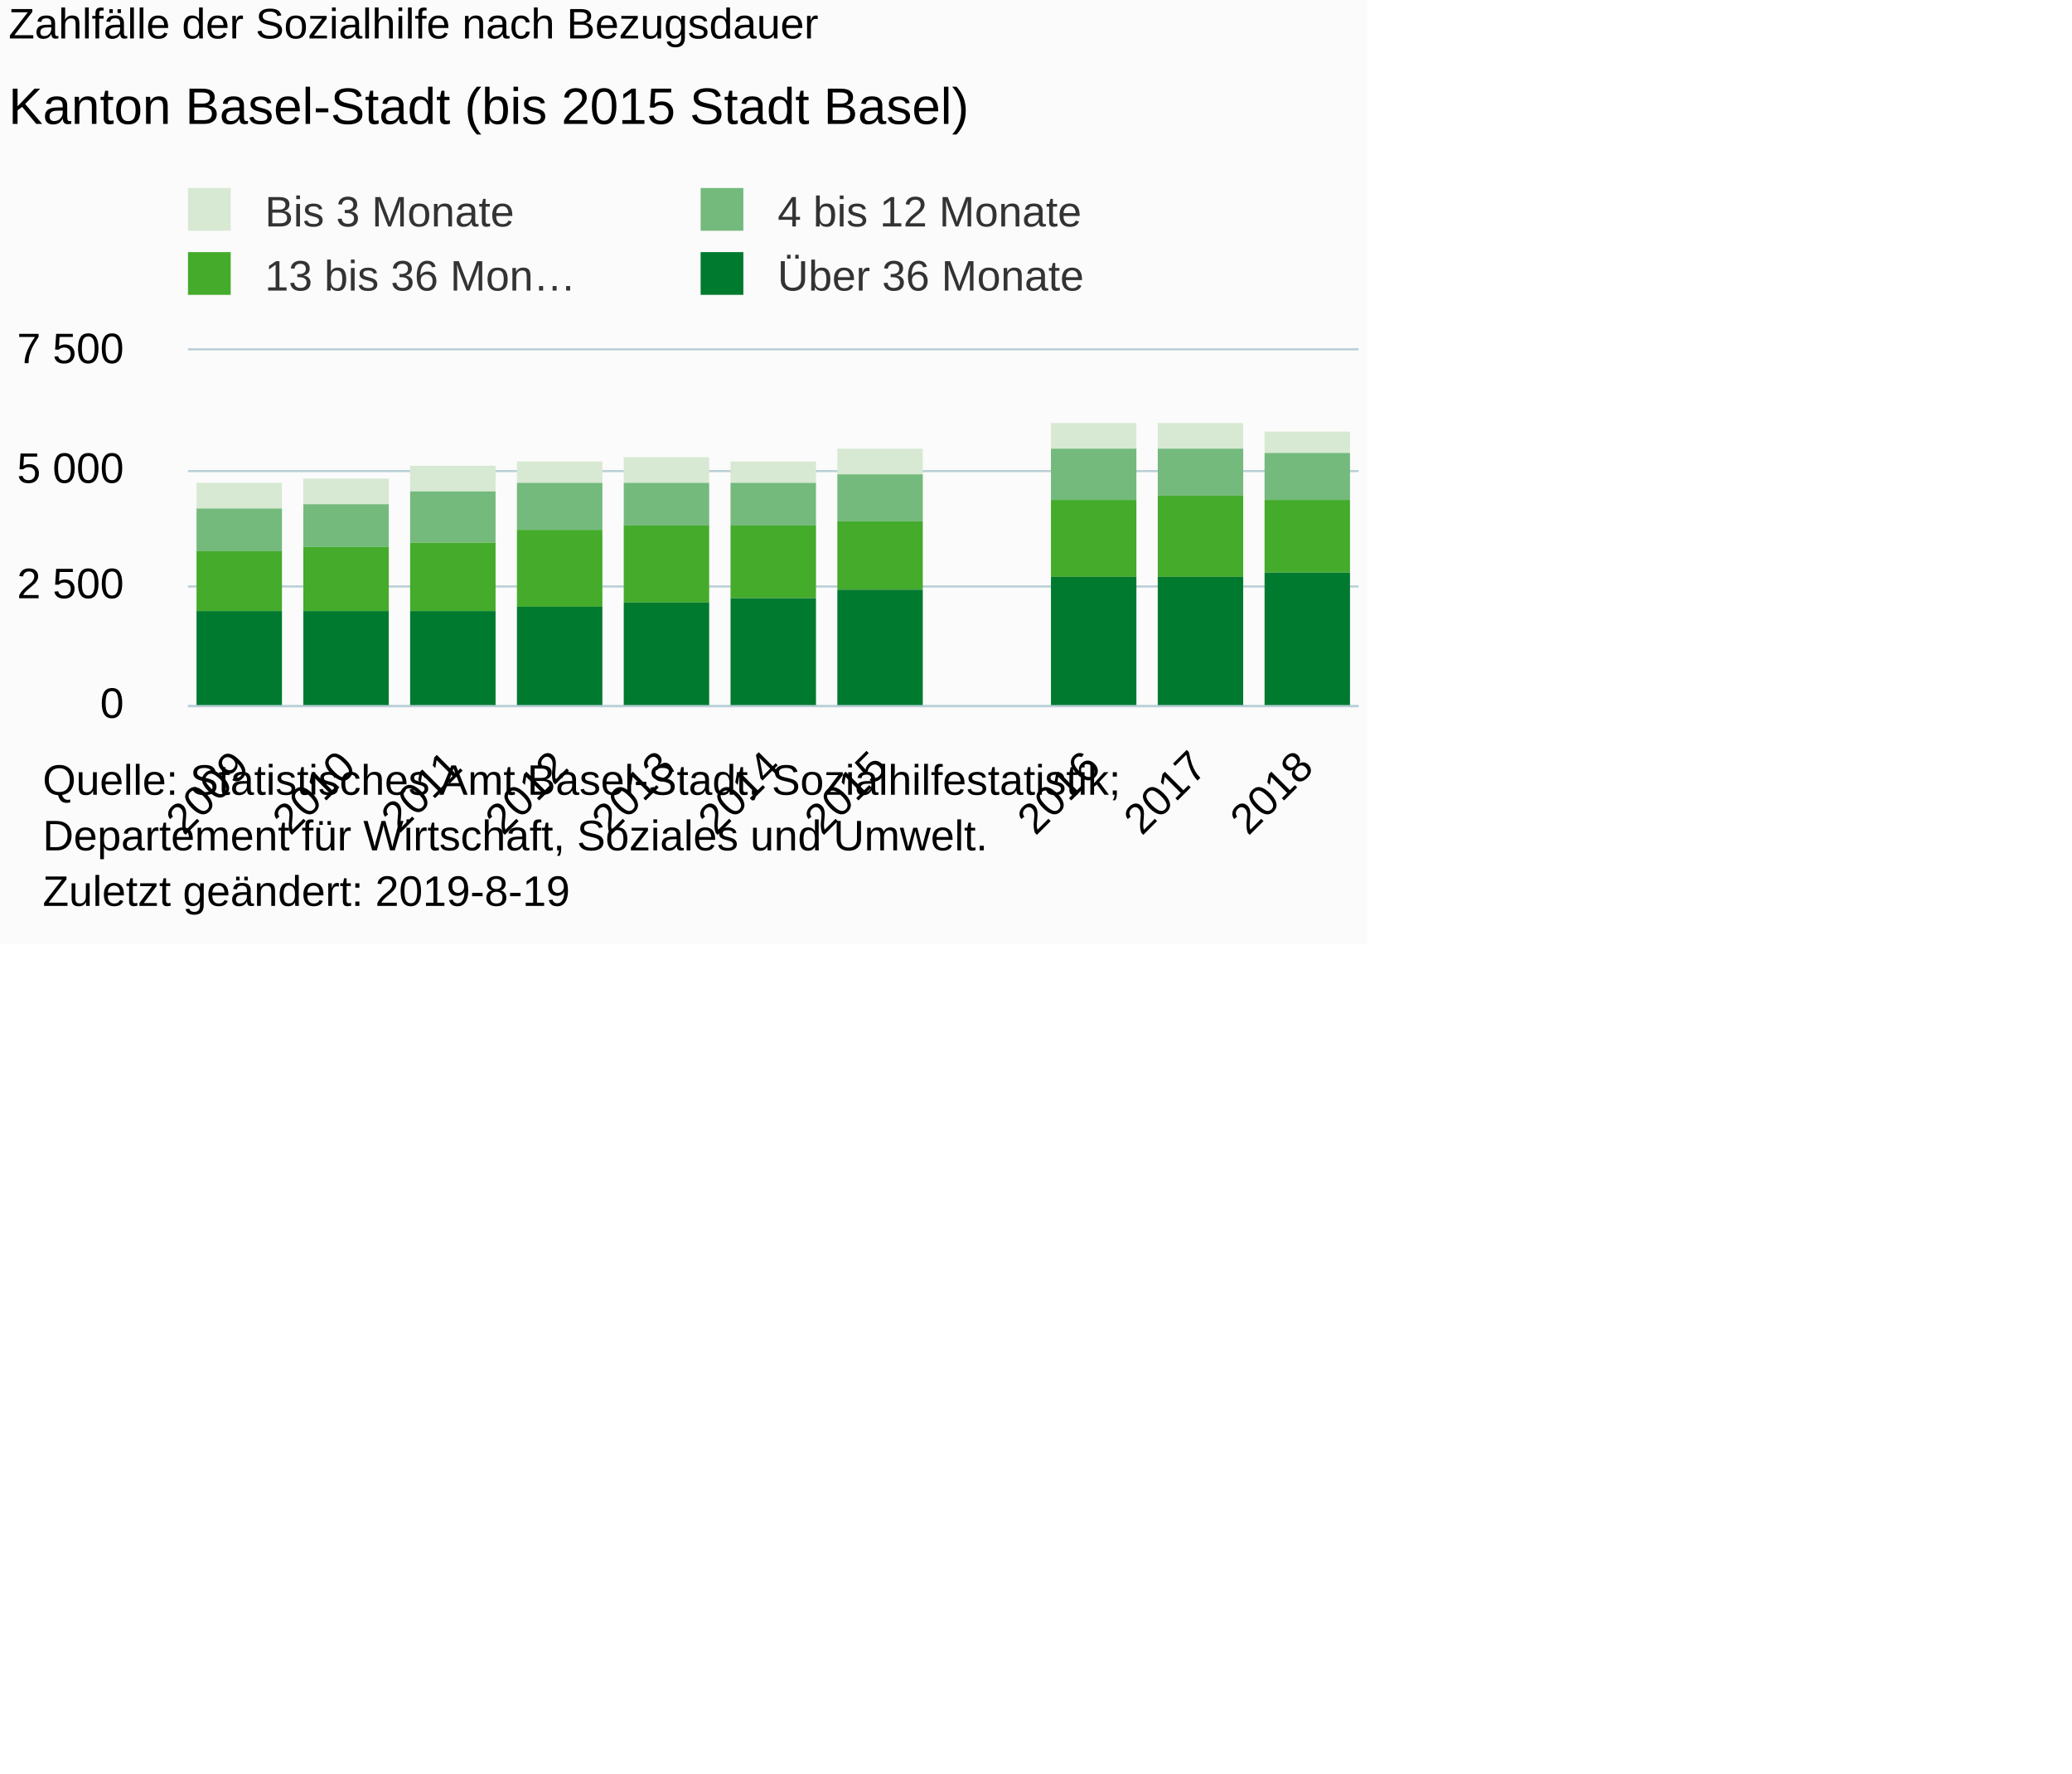
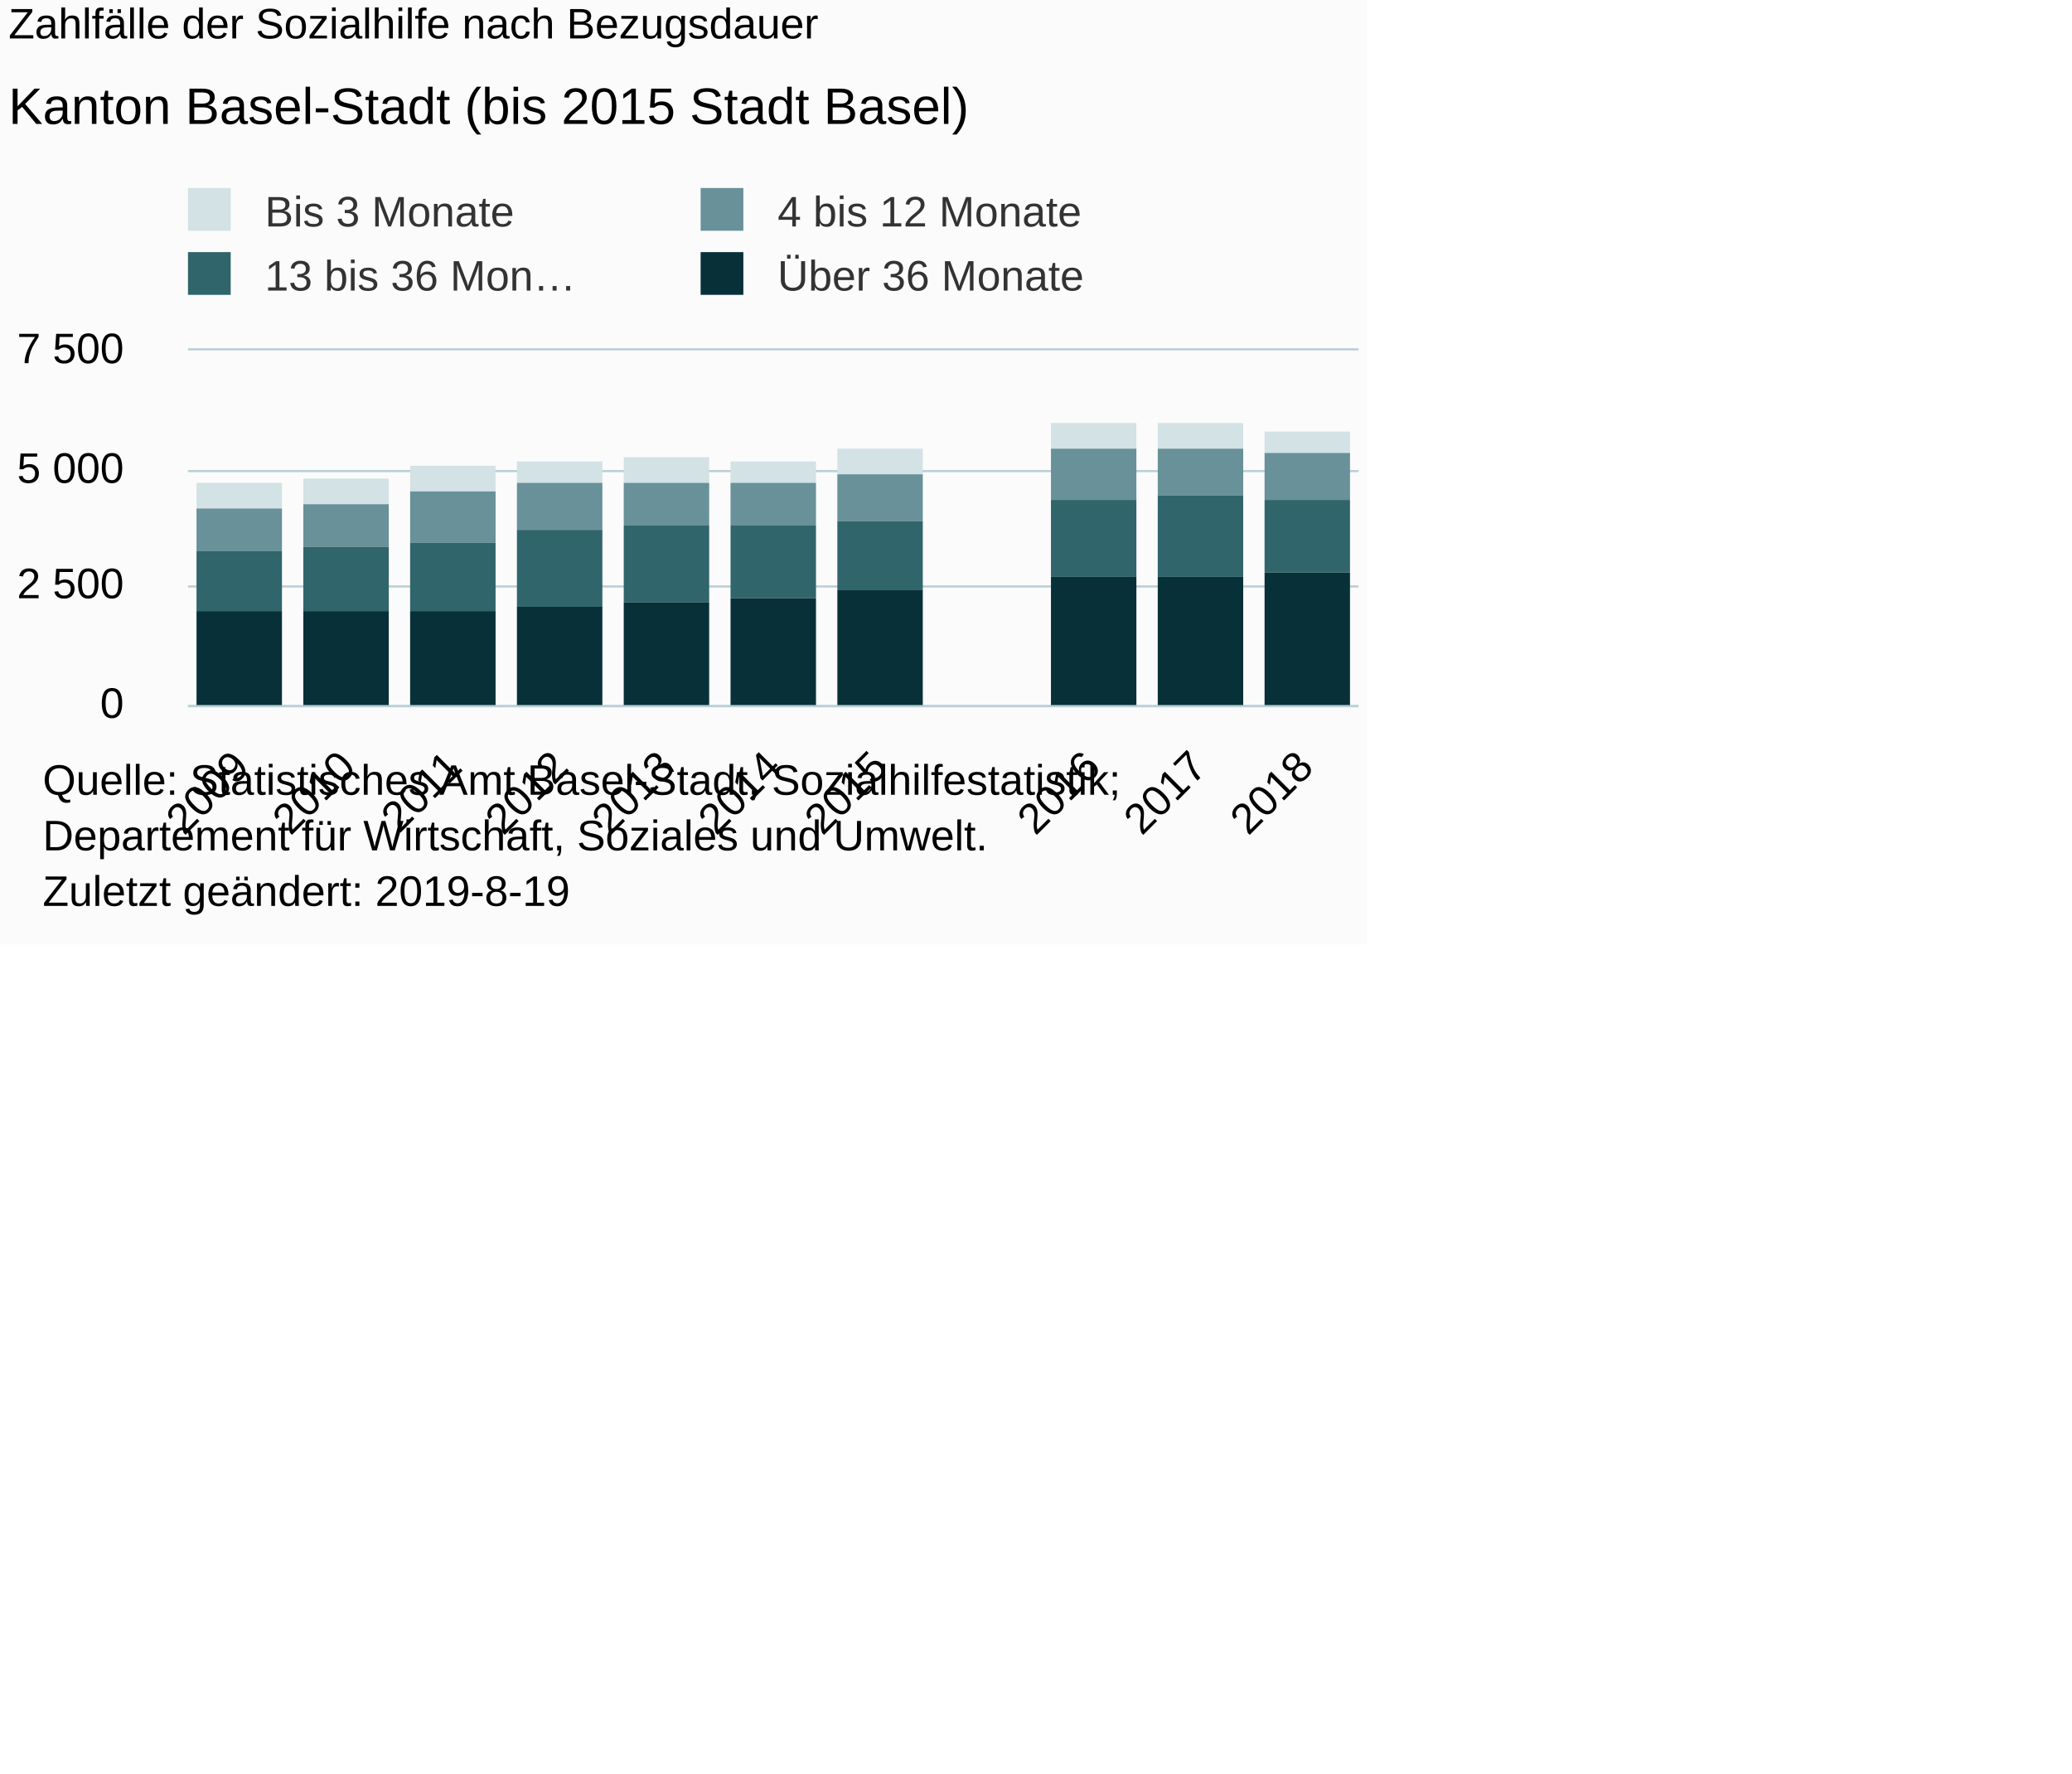
<svg xmlns="http://www.w3.org/2000/svg" version="1.1" class="highcharts-root" style="font-family:Arial;font-size:10px;" viewBox="0 0 485 415">
  <defs>
-     <clipPath id="highcharts-cm6u1ad-6">
+     <clipPath id="highcharts-2c7atwr-6">
      <rect x="0" y="0" width="274" height="83" fill="none" />
    </clipPath>
-     <clipPath id="highcharts-cm6u1ad-7">
+     <clipPath id="highcharts-2c7atwr-7">
      <rect x="0" y="0" width="274" height="83" fill="none" />
    </clipPath>
  </defs>
  <rect fill="#fbfbfb" class="highcharts-background" x="0" y="0" width="320" height="221" rx="0" ry="0" />
  <rect fill="none" class="highcharts-plot-background" x="44" y="82" width="274" height="83" />
  <g class="highcharts-pane-group" data-z-index="0" />
  <g class="highcharts-grid highcharts-xaxis-grid " data-z-index="1">
    <path fill="none" data-z-index="1" class="highcharts-grid-line" d="M 68.5 82 L 68.5 165" opacity="1" />
    <path fill="none" data-z-index="1" class="highcharts-grid-line" d="M 93.5 82 L 93.5 165" opacity="1" />
    <path fill="none" data-z-index="1" class="highcharts-grid-line" d="M 118.5 82 L 118.5 165" opacity="1" />
    <path fill="none" data-z-index="1" class="highcharts-grid-line" d="M 143.5 82 L 143.5 165" opacity="1" />
    <path fill="none" data-z-index="1" class="highcharts-grid-line" d="M 168.5 82 L 168.5 165" opacity="1" />
    <path fill="none" data-z-index="1" class="highcharts-grid-line" d="M 192.5 82 L 192.5 165" opacity="1" />
    <path fill="none" data-z-index="1" class="highcharts-grid-line" d="M 217.5 82 L 217.5 165" opacity="1" />
    <path fill="none" data-z-index="1" class="highcharts-grid-line" d="M 242.5 82 L 242.5 165" opacity="1" />
    <path fill="none" data-z-index="1" class="highcharts-grid-line" d="M 267.5 82 L 267.5 165" opacity="1" />
    <path fill="none" data-z-index="1" class="highcharts-grid-line" d="M 292.5 82 L 292.5 165" opacity="1" />
    <path fill="none" data-z-index="1" class="highcharts-grid-line" d="M 317.5 82 L 317.5 165" opacity="1" />
    <path fill="none" data-z-index="1" class="highcharts-grid-line" d="M 43.5 82 L 43.5 165" opacity="1" />
  </g>
  <g class="highcharts-grid highcharts-yaxis-grid " data-z-index="1">
    <path fill="none" stroke="#B9CFD7" stroke-width="0.5" data-z-index="1" class="highcharts-grid-line" d="M 44 165.25 L 318 165.25" opacity="1" />
    <path fill="none" stroke="#B9CFD7" stroke-width="0.5" data-z-index="1" class="highcharts-grid-line" d="M 44 137.25 L 318 137.25" opacity="1" />
    <path fill="none" stroke="#B9CFD7" stroke-width="0.5" data-z-index="1" class="highcharts-grid-line" d="M 44 110.25 L 318 110.25" opacity="1" />
    <path fill="none" stroke="#B9CFD7" stroke-width="0.5" data-z-index="1" class="highcharts-grid-line" d="M 44 81.75 L 318 81.75" opacity="1" />
  </g>
  <rect fill="none" class="highcharts-plot-border" data-z-index="1" x="44" y="82" width="274" height="83" />
  <g class="highcharts-axis highcharts-xaxis " data-z-index="2">
    <path fill="none" class="highcharts-axis-line" stroke="#B9CFD7" stroke-width="0.5" data-z-index="7" d="M 44 165.25 L 318 165.25" />
  </g>
  <g class="highcharts-axis highcharts-yaxis " data-z-index="2">
    <path fill="none" class="highcharts-axis-line" data-z-index="7" d="M 44 82 L 44 165" />
  </g>
  <g class="highcharts-series-group" data-z-index="3">
-     <g data-z-index="0.1" class="highcharts-series highcharts-series-0 highcharts-column-series " transform="translate(44,82) scale(1 1)" clip-path="url(#highcharts-cm6u1ad-7)">
-       <rect x="2" y="31" width="20" height="6" fill="#d7e9d2" class="highcharts-point" />
-       <rect x="27" y="30" width="20" height="6" fill="#d7e9d2" class="highcharts-point" />
-       <rect x="52" y="27" width="20" height="6" fill="#d7e9d2" class="highcharts-point" />
-       <rect x="77" y="26" width="20" height="5" fill="#d7e9d2" class="highcharts-point" />
-       <rect x="102" y="25" width="20" height="6" fill="#d7e9d2" class="highcharts-point" />
-       <rect x="127" y="26" width="20" height="5" fill="#d7e9d2" class="highcharts-point" />
-       <rect x="152" y="23" width="20" height="6" fill="#d7e9d2" class="highcharts-point" />
-       <rect x="202" y="17" width="20" height="6" fill="#d7e9d2" class="highcharts-point" />
-       <rect x="227" y="17" width="20" height="6" fill="#d7e9d2" class="highcharts-point" />
-       <rect x="252" y="19" width="20" height="5" fill="#d7e9d2" class="highcharts-point" />
+     <g data-z-index="0.1" class="highcharts-series highcharts-series-0 highcharts-column-series " transform="translate(44,82) scale(1 1)" clip-path="url(#highcharts-2c7atwr-7)">
+       <rect x="2" y="31" width="20" height="6" fill="#D3E2E4" class="highcharts-point" />
+       <rect x="27" y="30" width="20" height="6" fill="#D3E2E4" class="highcharts-point" />
+       <rect x="52" y="27" width="20" height="6" fill="#D3E2E4" class="highcharts-point" />
+       <rect x="77" y="26" width="20" height="5" fill="#D3E2E4" class="highcharts-point" />
+       <rect x="102" y="25" width="20" height="6" fill="#D3E2E4" class="highcharts-point" />
+       <rect x="127" y="26" width="20" height="5" fill="#D3E2E4" class="highcharts-point" />
+       <rect x="152" y="23" width="20" height="6" fill="#D3E2E4" class="highcharts-point" />
+       <rect x="202" y="17" width="20" height="6" fill="#D3E2E4" class="highcharts-point" />
+       <rect x="227" y="17" width="20" height="6" fill="#D3E2E4" class="highcharts-point" />
+       <rect x="252" y="19" width="20" height="5" fill="#D3E2E4" class="highcharts-point" />
    </g>
    <g data-z-index="0.1" class="highcharts-markers highcharts-series-0 highcharts-column-series " transform="translate(44,82) scale(1 1)" clip-path="none" />
-     <g data-z-index="0.1" class="highcharts-series highcharts-series-1 highcharts-column-series " transform="translate(44,82) scale(1 1)" clip-path="url(#highcharts-cm6u1ad-7)">
-       <rect x="2" y="37" width="20" height="10" fill="#73ba7c" class="highcharts-point" />
-       <rect x="27" y="36" width="20" height="10" fill="#73ba7c" class="highcharts-point" />
-       <rect x="52" y="33" width="20" height="12" fill="#73ba7c" class="highcharts-point" />
-       <rect x="77" y="31" width="20" height="11" fill="#73ba7c" class="highcharts-point" />
-       <rect x="102" y="31" width="20" height="10" fill="#73ba7c" class="highcharts-point" />
-       <rect x="127" y="31" width="20" height="10" fill="#73ba7c" class="highcharts-point" />
-       <rect x="152" y="29" width="20" height="11" fill="#73ba7c" class="highcharts-point" />
-       <rect x="202" y="23" width="20" height="12" fill="#73ba7c" class="highcharts-point" />
-       <rect x="227" y="23" width="20" height="11" fill="#73ba7c" class="highcharts-point" />
-       <rect x="252" y="24" width="20" height="11" fill="#73ba7c" class="highcharts-point" />
+     <g data-z-index="0.1" class="highcharts-series highcharts-series-1 highcharts-column-series " transform="translate(44,82) scale(1 1)" clip-path="url(#highcharts-2c7atwr-7)">
+       <rect x="2" y="37" width="20" height="10" fill="#689199" class="highcharts-point" />
+       <rect x="27" y="36" width="20" height="10" fill="#689199" class="highcharts-point" />
+       <rect x="52" y="33" width="20" height="12" fill="#689199" class="highcharts-point" />
+       <rect x="77" y="31" width="20" height="11" fill="#689199" class="highcharts-point" />
+       <rect x="102" y="31" width="20" height="10" fill="#689199" class="highcharts-point" />
+       <rect x="127" y="31" width="20" height="10" fill="#689199" class="highcharts-point" />
+       <rect x="152" y="29" width="20" height="11" fill="#689199" class="highcharts-point" />
+       <rect x="202" y="23" width="20" height="12" fill="#689199" class="highcharts-point" />
+       <rect x="227" y="23" width="20" height="11" fill="#689199" class="highcharts-point" />
+       <rect x="252" y="24" width="20" height="11" fill="#689199" class="highcharts-point" />
    </g>
    <g data-z-index="0.1" class="highcharts-markers highcharts-series-1 highcharts-column-series " transform="translate(44,82) scale(1 1)" clip-path="none" />
-     <g data-z-index="0.1" class="highcharts-series highcharts-series-2 highcharts-column-series " transform="translate(44,82) scale(1 1)" clip-path="url(#highcharts-cm6u1ad-7)">
-       <rect x="2" y="47" width="20" height="14" fill="#44ab2b" class="highcharts-point" />
-       <rect x="27" y="46" width="20" height="15" fill="#44ab2b" class="highcharts-point" />
-       <rect x="52" y="45" width="20" height="16" fill="#44ab2b" class="highcharts-point" />
-       <rect x="77" y="42" width="20" height="18" fill="#44ab2b" class="highcharts-point" />
-       <rect x="102" y="41" width="20" height="18" fill="#44ab2b" class="highcharts-point" />
-       <rect x="127" y="41" width="20" height="17" fill="#44ab2b" class="highcharts-point" />
-       <rect x="152" y="40" width="20" height="16" fill="#44ab2b" class="highcharts-point" />
-       <rect x="202" y="35" width="20" height="18" fill="#44ab2b" class="highcharts-point" />
-       <rect x="227" y="34" width="20" height="19" fill="#44ab2b" class="highcharts-point" />
-       <rect x="252" y="35" width="20" height="17" fill="#44ab2b" class="highcharts-point" />
+     <g data-z-index="0.1" class="highcharts-series highcharts-series-2 highcharts-column-series " transform="translate(44,82) scale(1 1)" clip-path="url(#highcharts-2c7atwr-7)">
+       <rect x="2" y="47" width="20" height="14" fill="#2F656B" class="highcharts-point" />
+       <rect x="27" y="46" width="20" height="15" fill="#2F656B" class="highcharts-point" />
+       <rect x="52" y="45" width="20" height="16" fill="#2F656B" class="highcharts-point" />
+       <rect x="77" y="42" width="20" height="18" fill="#2F656B" class="highcharts-point" />
+       <rect x="102" y="41" width="20" height="18" fill="#2F656B" class="highcharts-point" />
+       <rect x="127" y="41" width="20" height="17" fill="#2F656B" class="highcharts-point" />
+       <rect x="152" y="40" width="20" height="16" fill="#2F656B" class="highcharts-point" />
+       <rect x="202" y="35" width="20" height="18" fill="#2F656B" class="highcharts-point" />
+       <rect x="227" y="34" width="20" height="19" fill="#2F656B" class="highcharts-point" />
+       <rect x="252" y="35" width="20" height="17" fill="#2F656B" class="highcharts-point" />
    </g>
    <g data-z-index="0.1" class="highcharts-markers highcharts-series-2 highcharts-column-series " transform="translate(44,82) scale(1 1)" clip-path="none" />
-     <g data-z-index="0.1" class="highcharts-series highcharts-series-3 highcharts-column-series " transform="translate(44,82) scale(1 1)" clip-path="url(#highcharts-cm6u1ad-7)">
-       <rect x="2" y="61" width="20" height="23" fill="#007a2f" class="highcharts-point" />
-       <rect x="27" y="61" width="20" height="23" fill="#007a2f" class="highcharts-point" />
-       <rect x="52" y="61" width="20" height="23" fill="#007a2f" class="highcharts-point" />
-       <rect x="77" y="60" width="20" height="24" fill="#007a2f" class="highcharts-point" />
-       <rect x="102" y="59" width="20" height="25" fill="#007a2f" class="highcharts-point" />
-       <rect x="127" y="58" width="20" height="26" fill="#007a2f" class="highcharts-point" />
-       <rect x="152" y="56" width="20" height="28" fill="#007a2f" class="highcharts-point" />
-       <rect x="202" y="53" width="20" height="31" fill="#007a2f" class="highcharts-point" />
-       <rect x="227" y="53" width="20" height="31" fill="#007a2f" class="highcharts-point" />
-       <rect x="252" y="52" width="20" height="32" fill="#007a2f" class="highcharts-point" />
+     <g data-z-index="0.1" class="highcharts-series highcharts-series-3 highcharts-column-series " transform="translate(44,82) scale(1 1)" clip-path="url(#highcharts-2c7atwr-7)">
+       <rect x="2" y="61" width="20" height="23" fill="#083038" class="highcharts-point" />
+       <rect x="27" y="61" width="20" height="23" fill="#083038" class="highcharts-point" />
+       <rect x="52" y="61" width="20" height="23" fill="#083038" class="highcharts-point" />
+       <rect x="77" y="60" width="20" height="24" fill="#083038" class="highcharts-point" />
+       <rect x="102" y="59" width="20" height="25" fill="#083038" class="highcharts-point" />
+       <rect x="127" y="58" width="20" height="26" fill="#083038" class="highcharts-point" />
+       <rect x="152" y="56" width="20" height="28" fill="#083038" class="highcharts-point" />
+       <rect x="202" y="53" width="20" height="31" fill="#083038" class="highcharts-point" />
+       <rect x="227" y="53" width="20" height="31" fill="#083038" class="highcharts-point" />
+       <rect x="252" y="52" width="20" height="32" fill="#083038" class="highcharts-point" />
    </g>
    <g data-z-index="0.1" class="highcharts-markers highcharts-series-3 highcharts-column-series " transform="translate(44,82) scale(1 1)" clip-path="none" />
  </g>
  <text x="2" text-anchor="start" class="highcharts-title" data-z-index="4" style="color:#000000;font-size:10px;font-weight:normal;fill:#000000;" y="9">
    <tspan>Zahlfälle der Sozialhilfe nach Bezugsdauer</tspan>
  </text>
  <text x="2" text-anchor="start" class="highcharts-subtitle" data-z-index="4" style="color:#000000;font-size:12px;fill:#000000;" y="29">
    <tspan>Kanton Basel-Stadt (bis 2015 Stadt Basel)</tspan>
  </text>
  <g class="highcharts-legend" data-z-index="7" transform="translate(41,45)">
    <rect fill="none" class="highcharts-legend-box" rx="0" ry="0" x="0" y="0" width="220" height="25" visibility="visible" />
    <g data-z-index="1">
      <g>
        <g class="highcharts-legend-item highcharts-column-series highcharts-color-undefined highcharts-series-0" data-z-index="1" transform="translate(0,-5)">
          <text x="21" style="color:#333333;font-size:10px;font-weight:normal;cursor:pointer;font-family:Arial;fill:#333333;" text-anchor="start" data-z-index="2" y="13">
            <tspan>Bis 3 Monate</tspan>
          </text>
-           <rect x="3" y="4" width="10" height="10" fill="#d7e9d2" class="highcharts-point" data-z-index="3" />
+           <rect x="3" y="4" width="10" height="10" fill="#D3E2E4" class="highcharts-point" data-z-index="3" />
        </g>
        <g class="highcharts-legend-item highcharts-column-series highcharts-color-undefined highcharts-series-1" data-z-index="1" transform="translate(120,-5)">
          <text x="21" y="13" style="color:#333333;font-size:10px;font-weight:normal;cursor:pointer;font-family:Arial;fill:#333333;" text-anchor="start" data-z-index="2">
            <tspan>4 bis 12 Monate</tspan>
          </text>
-           <rect x="3" y="4" width="10" height="10" fill="#73ba7c" class="highcharts-point" data-z-index="3" />
+           <rect x="3" y="4" width="10" height="10" fill="#689199" class="highcharts-point" data-z-index="3" />
        </g>
        <g class="highcharts-legend-item highcharts-column-series highcharts-color-undefined highcharts-series-2" data-z-index="1" transform="translate(0,10)">
          <text x="21" y="13" style="color:#333333;font-size:10px;font-weight:normal;cursor:pointer;font-family:Arial;fill:#333333;" text-anchor="start" data-z-index="2">
            <tspan>13 bis 36 Mon…</tspan>
          </text>
-           <rect x="3" y="4" width="10" height="10" fill="#44ab2b" class="highcharts-point" data-z-index="3" />
+           <rect x="3" y="4" width="10" height="10" fill="#2F656B" class="highcharts-point" data-z-index="3" />
        </g>
        <g class="highcharts-legend-item highcharts-column-series highcharts-color-undefined highcharts-series-3" data-z-index="1" transform="translate(120,10)">
          <text x="21" y="13" style="color:#333333;font-size:10px;font-weight:normal;cursor:pointer;font-family:Arial;fill:#333333;" text-anchor="start" data-z-index="2">
            <tspan>Über 36 Monate</tspan>
          </text>
-           <rect x="3" y="4" width="10" height="10" fill="#007a2f" class="highcharts-point" data-z-index="3" />
+           <rect x="3" y="4" width="10" height="10" fill="#083038" class="highcharts-point" data-z-index="3" />
        </g>
      </g>
    </g>
  </g>
  <g class="highcharts-axis-labels highcharts-xaxis-labels " data-z-index="7">
    <text x="58.812" style="color:#000000;cursor:default;font-size:10px;white-space:nowrap;fill:#000000;" text-anchor="end" transform="translate(0,0) rotate(-45 58.81157 180)" y="180" opacity="1">
      <tspan>2009</tspan>
    </text>
    <text x="83.721" style="color:#000000;cursor:default;font-size:10px;white-space:nowrap;fill:#000000;" text-anchor="end" transform="translate(0,0) rotate(-45 83.72066 180)" y="180" opacity="1">
      <tspan>2010</tspan>
    </text>
    <text x="108.63" style="color:#000000;cursor:default;font-size:10px;white-space:nowrap;fill:#000000;" text-anchor="end" transform="translate(0,0) rotate(-45 108.6297 180)" y="180" opacity="1">
      <tspan>2011</tspan>
    </text>
    <text x="133.539" style="color:#000000;cursor:default;font-size:10px;white-space:nowrap;fill:#000000;" text-anchor="end" transform="translate(0,0) rotate(-45 133.5388 180)" y="180" opacity="1">
      <tspan>2012</tspan>
    </text>
    <text x="158.448" style="color:#000000;cursor:default;font-size:10px;white-space:nowrap;fill:#000000;" text-anchor="end" transform="translate(0,0) rotate(-45 158.4479 180)" y="180" opacity="1">
      <tspan>2013</tspan>
    </text>
    <text x="183.357" style="color:#000000;cursor:default;font-size:10px;white-space:nowrap;fill:#000000;" text-anchor="end" transform="translate(0,0) rotate(-45 183.357 180)" y="180" opacity="1">
      <tspan>2014</tspan>
    </text>
    <text x="208.266" style="color:#000000;cursor:default;font-size:10px;white-space:nowrap;fill:#000000;" text-anchor="end" transform="translate(0,0) rotate(-45 208.2661 180)" y="180" opacity="1">
      <tspan>2015</tspan>
    </text>
    <text x="233.175" style="color:#000000;cursor:default;font-size:10px;white-space:nowrap;fill:#000000;" text-anchor="end" transform="translate(0,0) rotate(-45 233.1752 180)" y="180" opacity="1" />
    <text x="258.084" style="color:#000000;cursor:default;font-size:10px;white-space:nowrap;fill:#000000;" text-anchor="end" transform="translate(0,0) rotate(-45 258.0843 180)" y="180" opacity="1">
      <tspan>2016</tspan>
    </text>
    <text x="282.993" style="color:#000000;cursor:default;font-size:10px;white-space:nowrap;fill:#000000;" text-anchor="end" transform="translate(0,0) rotate(-45 282.9934 180)" y="180" opacity="1">
      <tspan>2017</tspan>
    </text>
    <text x="307.902" style="color:#000000;cursor:default;font-size:10px;white-space:nowrap;fill:#000000;" text-anchor="end" transform="translate(0,0) rotate(-45 307.9025 180)" y="180" opacity="1">
      <tspan>2018</tspan>
    </text>
  </g>
  <g class="highcharts-axis-labels highcharts-yaxis-labels " data-z-index="7">
    <text x="29" style="color:#000000;cursor:default;font-size:10px;fill:#000000;" text-anchor="end" transform="translate(0,0)" y="168" opacity="1">0</text>
    <text x="29" style="color:#000000;cursor:default;font-size:10px;fill:#000000;" text-anchor="end" transform="translate(0,0)" y="140" opacity="1">
      <tspan>2 500</tspan>
    </text>
    <text x="29" style="color:#000000;cursor:default;font-size:10px;fill:#000000;" text-anchor="end" transform="translate(0,0)" y="113" opacity="1">
      <tspan>5 000</tspan>
    </text>
    <text x="29" style="color:#000000;cursor:default;font-size:10px;fill:#000000;" text-anchor="end" transform="translate(0,0)" y="85" opacity="1">
      <tspan>7 500</tspan>
    </text>
  </g>
  <text x="10" class="highcharts-credits" text-anchor="start" data-z-index="8" style="cursor:default;color:#000000;font-size:10px;fill:#000000;" y="186">
    <tspan>Quelle: Statistisches Amt Basel-Stadt, Sozialhilfestatistik;</tspan>
    <tspan x="10" dy="13">Departement für Wirtschaft, Soziales und Umwelt.</tspan>
    <tspan x="10" dy="13">Zuletzt geändert: 2019-8-19</tspan>
  </text>
</svg>
